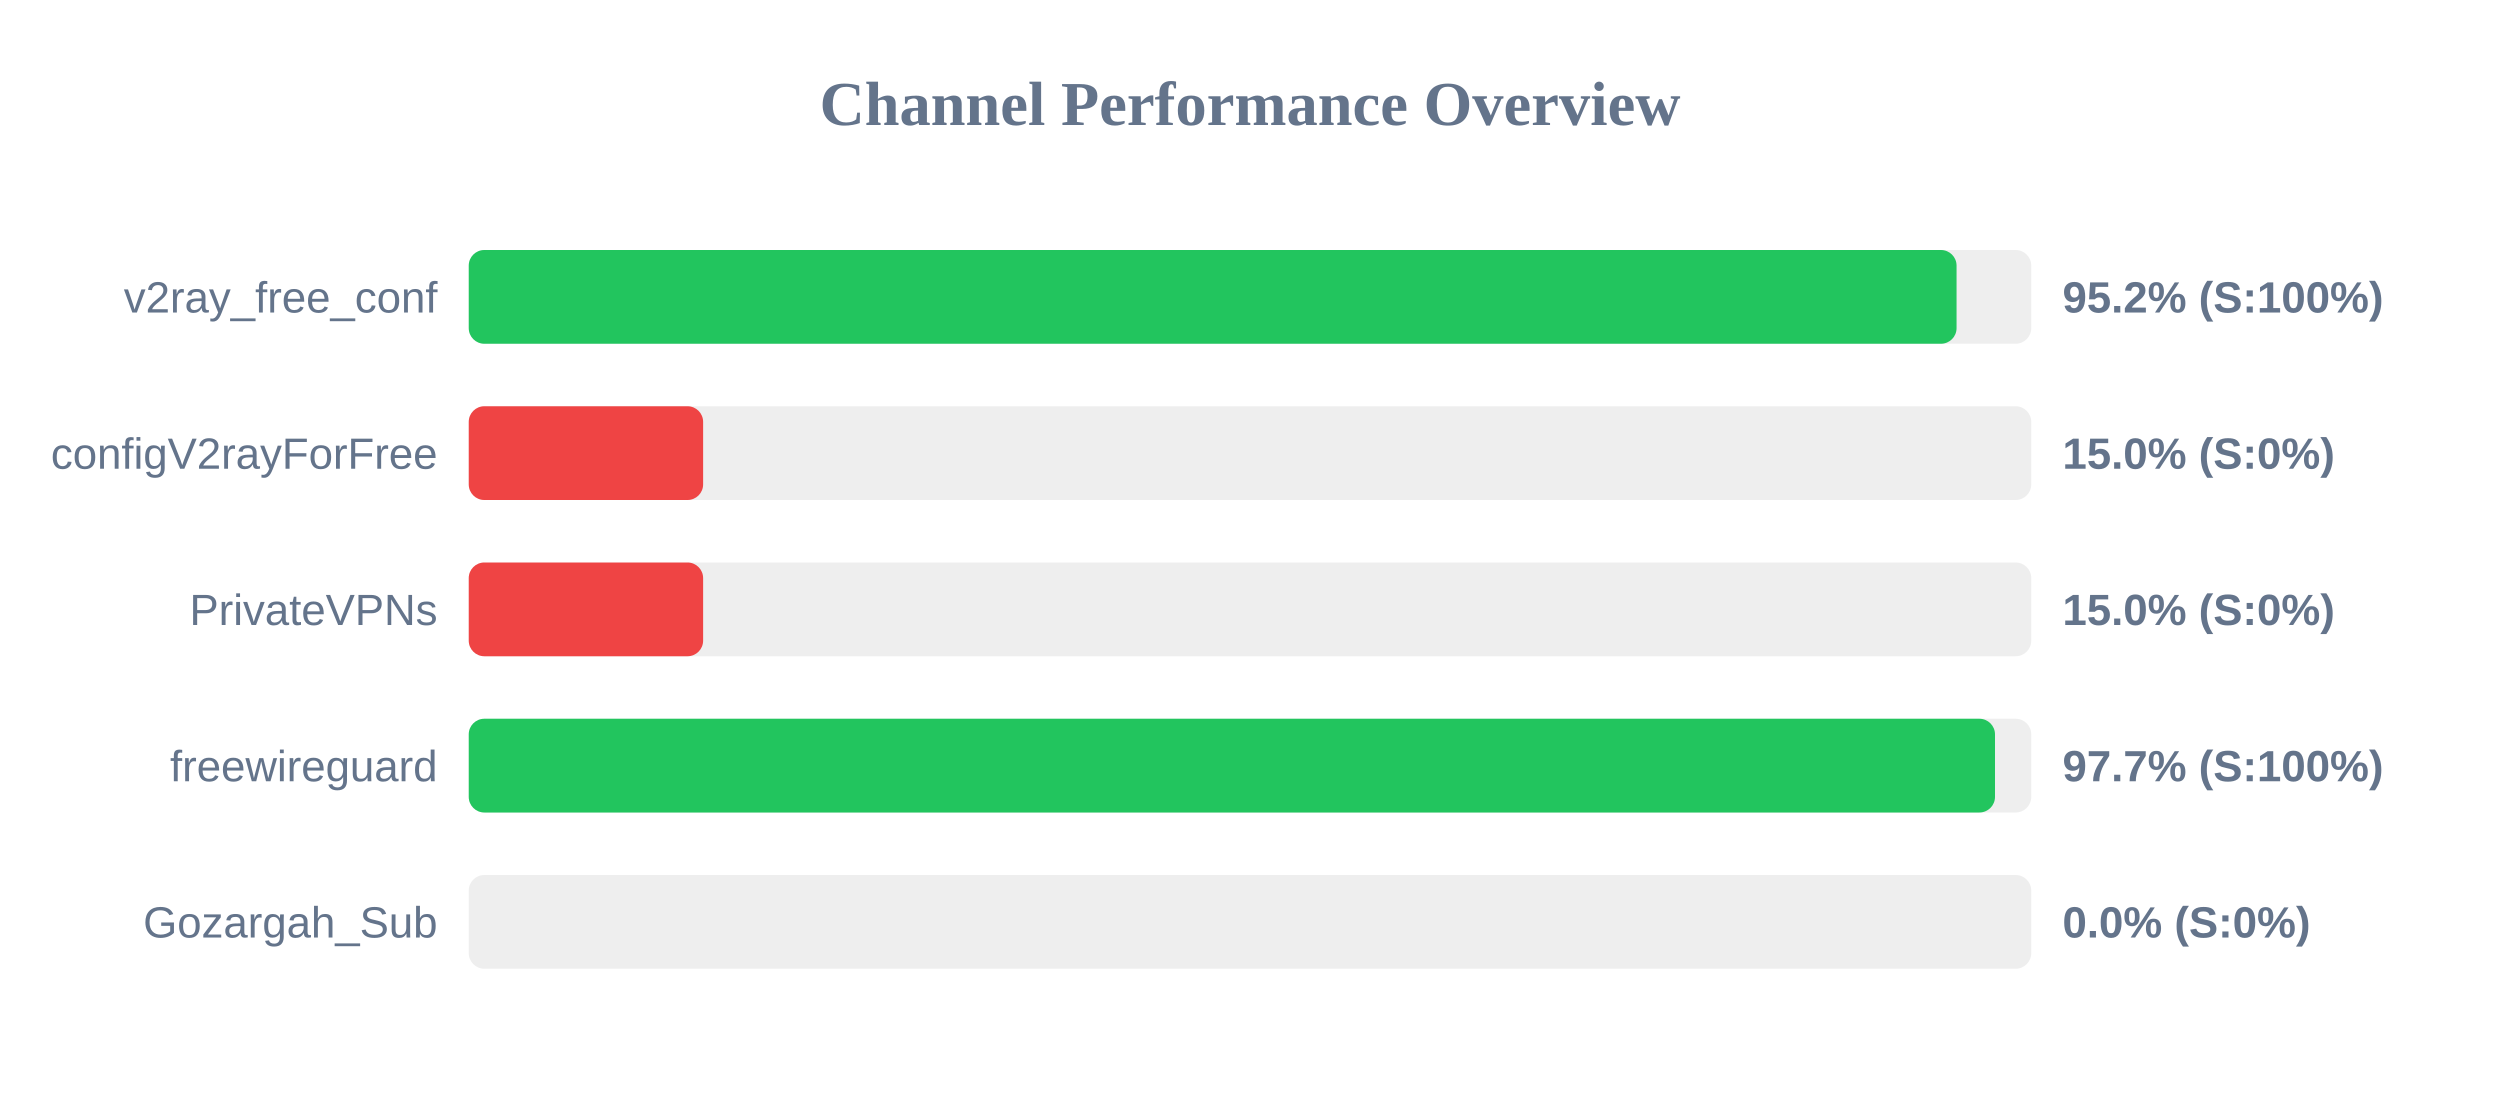
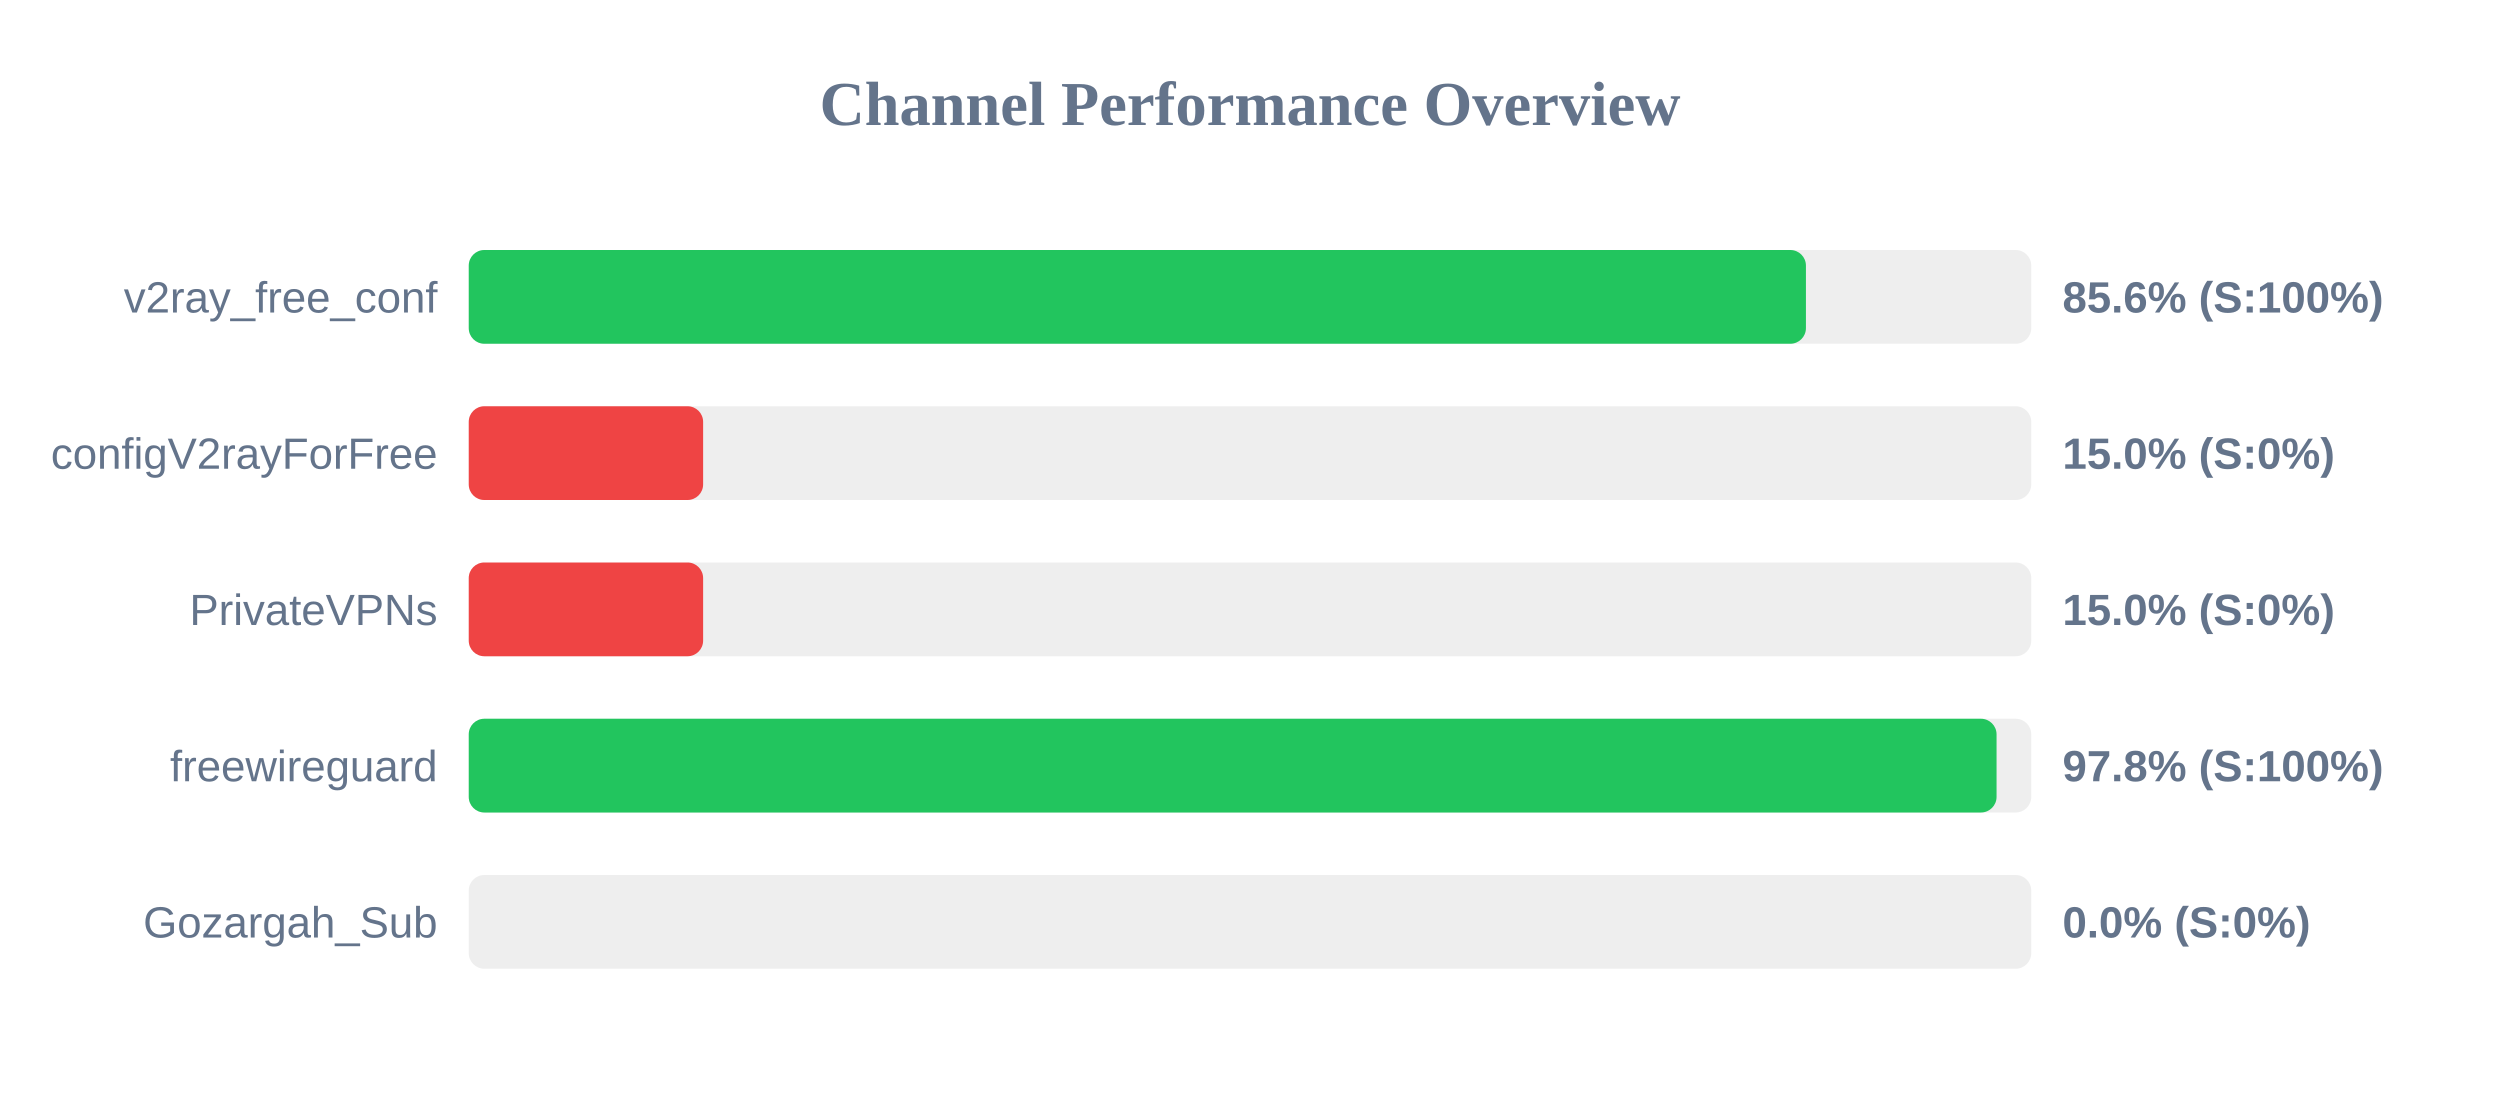
<svg xmlns="http://www.w3.org/2000/svg" width="800" height="350" version="1.1">
  <style>
        .row { font: 14px Arial; fill: #64748b; }
        .score { font: bold 14px Arial; fill: #64748b; }
    </style>
  <text x="400" y="40" text-anchor="middle" font-size="20px" font-weight="bold" fill="#64748b">Channel Performance Overview</text>
  <rect x="150" y="80" width="500" height="30" fill="#eee" rx="5" />
-   <rect x="150" y="80" width="476.1" height="30" fill="#22c55e" rx="5" />
+   <rect x="150" y="80" width="427.9" height="30" fill="#22c55e" rx="5" />
  <text x="140" y="100" text-anchor="end" class="row">v2ray_free_conf</text>
-   <text x="660" y="100" text-anchor="start" class="score">95.2% (S:100%)</text>
+   <text x="660" y="100" text-anchor="start" class="score">85.6% (S:100%)</text>
  <rect x="150" y="130" width="500" height="30" fill="#eee" rx="5" />
  <rect x="150" y="130" width="75.0" height="30" fill="#ef4444" rx="5" />
  <text x="140" y="150" text-anchor="end" class="row">configV2rayForFree</text>
  <text x="660" y="150" text-anchor="start" class="score">15.0% (S:0%)</text>
  <rect x="150" y="180" width="500" height="30" fill="#eee" rx="5" />
  <rect x="150" y="180" width="75.0" height="30" fill="#ef4444" rx="5" />
  <text x="140" y="200" text-anchor="end" class="row">PrivateVPNs</text>
  <text x="660" y="200" text-anchor="start" class="score">15.0% (S:0%)</text>
  <rect x="150" y="230" width="500" height="30" fill="#eee" rx="5" />
-   <rect x="150" y="230" width="488.4" height="30" fill="#22c55e" rx="5" />
+   <rect x="150" y="230" width="488.9" height="30" fill="#22c55e" rx="5" />
  <text x="140" y="250" text-anchor="end" class="row">freewireguard</text>
-   <text x="660" y="250" text-anchor="start" class="score">97.7% (S:100%)</text>
+   <text x="660" y="250" text-anchor="start" class="score">97.8% (S:100%)</text>
  <rect x="150" y="280" width="500" height="30" fill="#eee" rx="5" />
  <rect x="150" y="280" width="0.0" height="30" fill="#ef4444" rx="5" />
  <text x="140" y="300" text-anchor="end" class="row">Gozargah_Sub</text>
  <text x="660" y="300" text-anchor="start" class="score">0.0% (S:0%)</text>
</svg>
